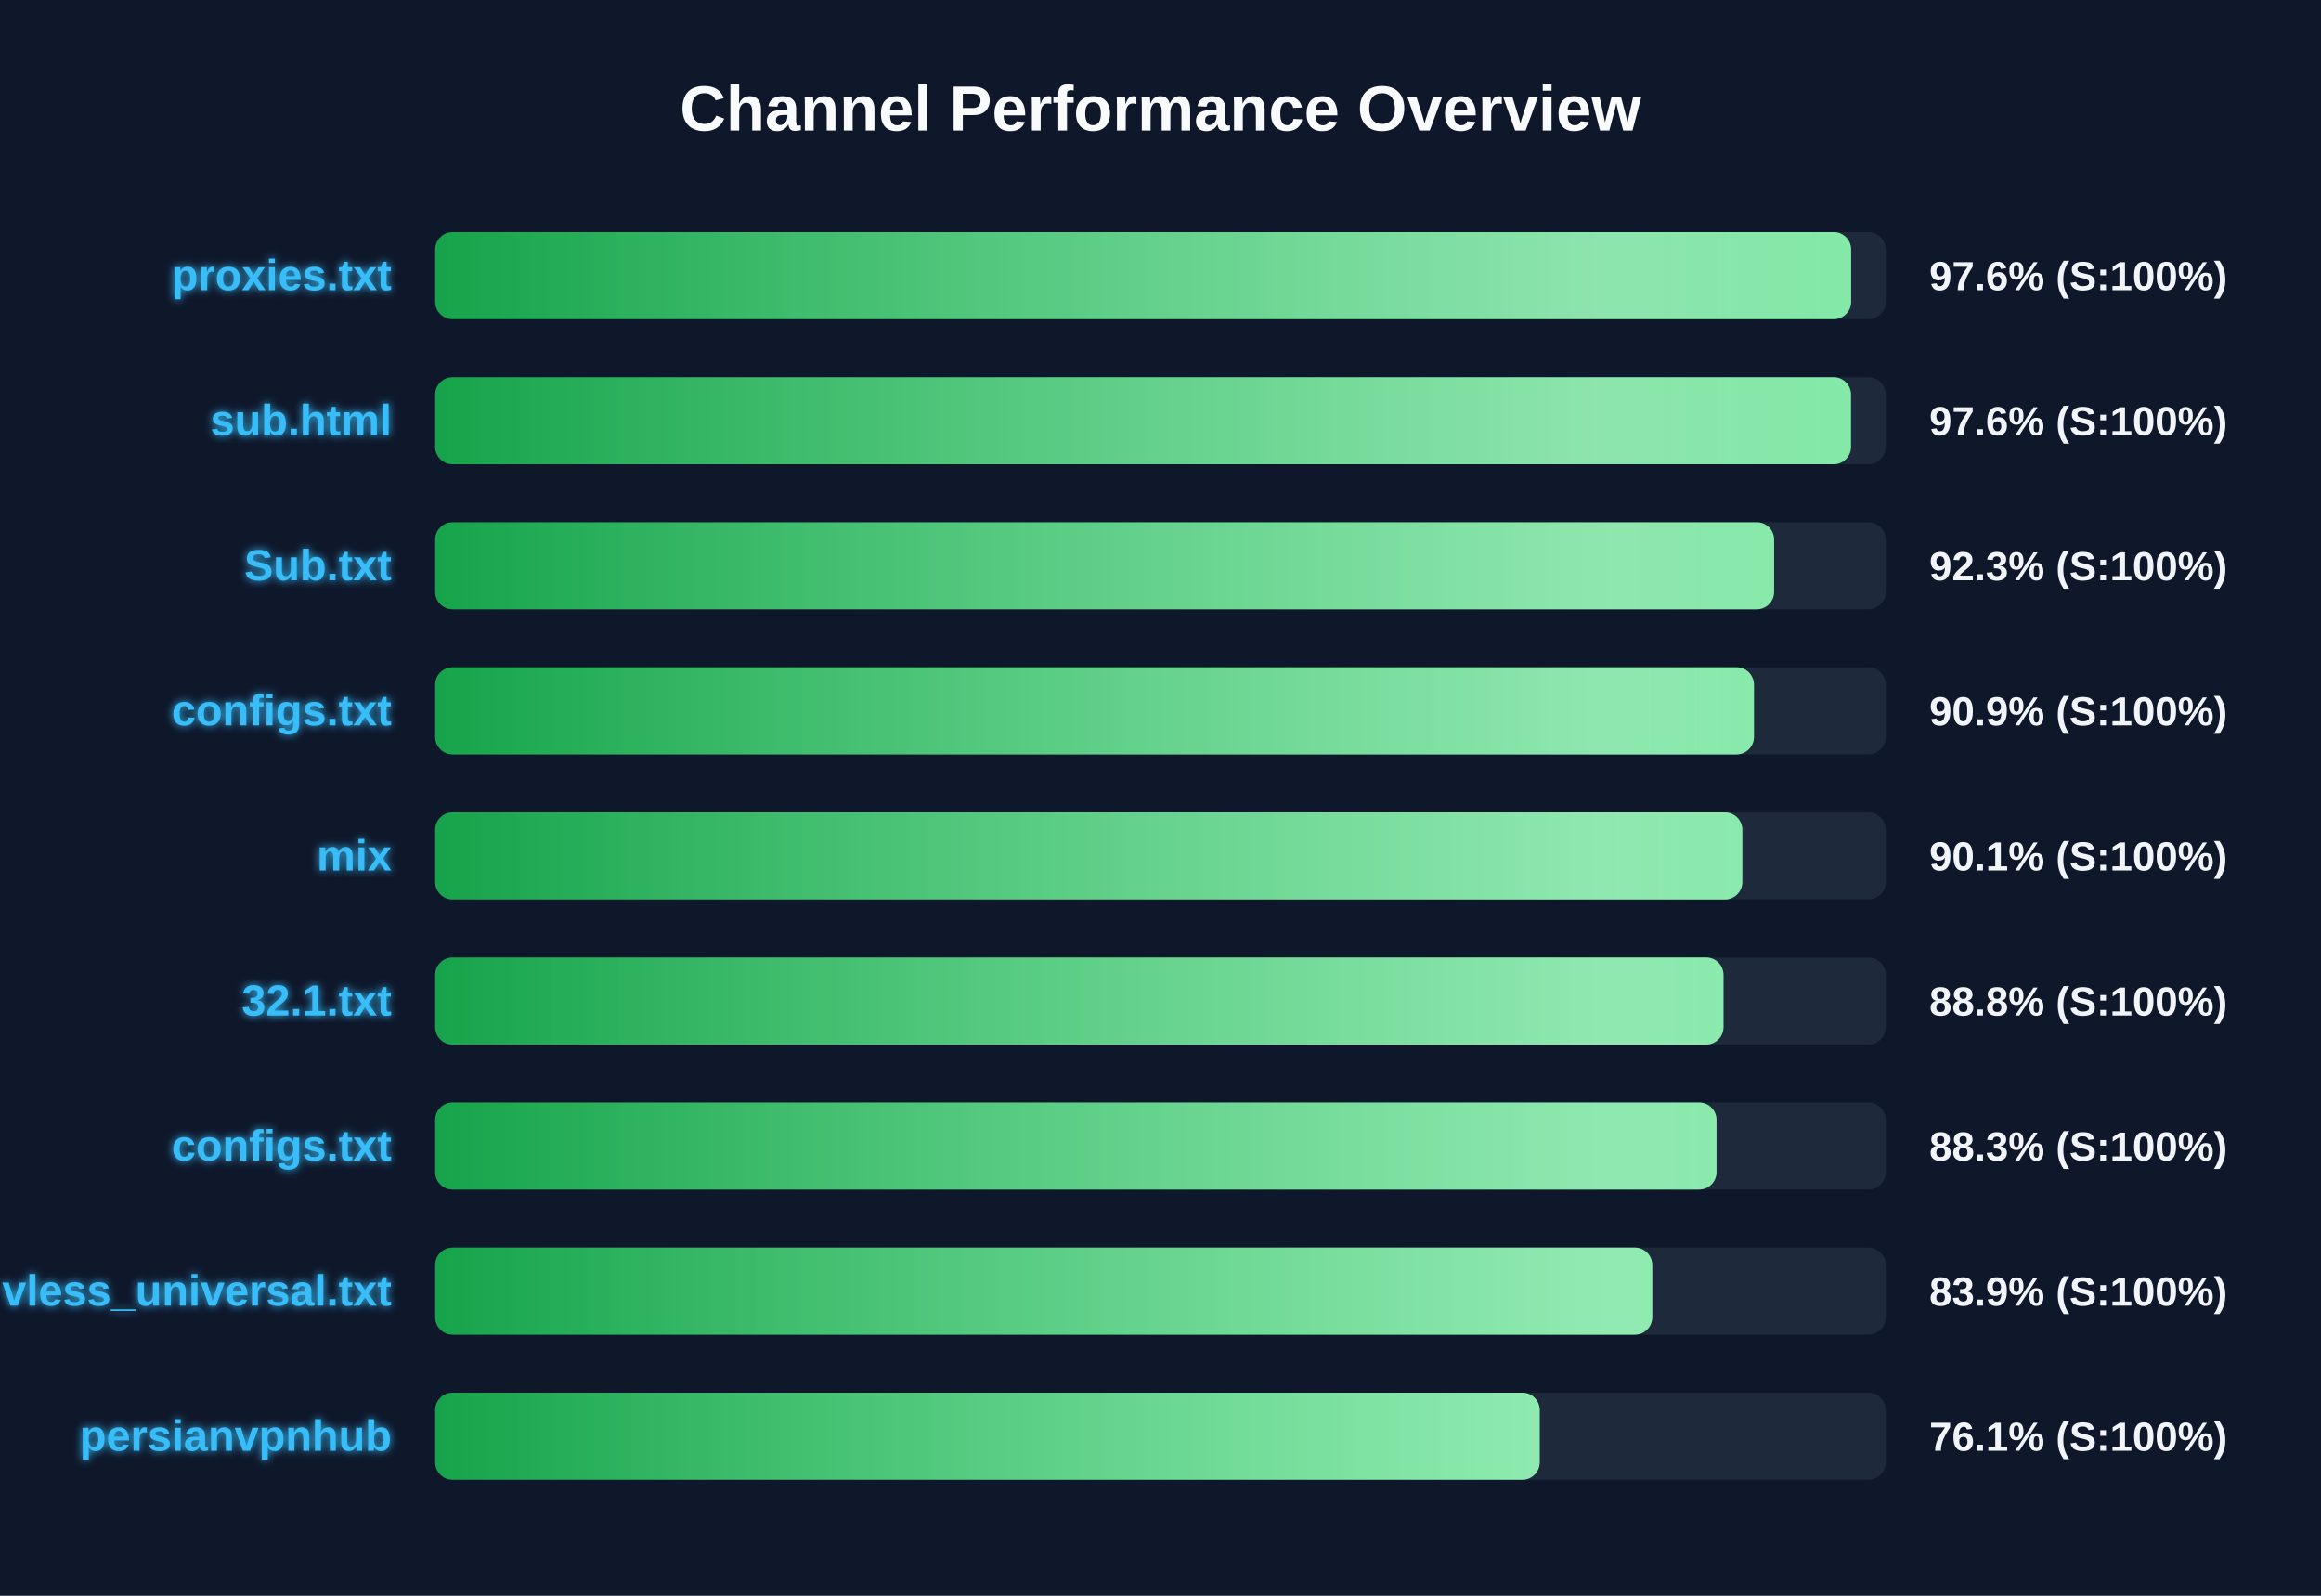
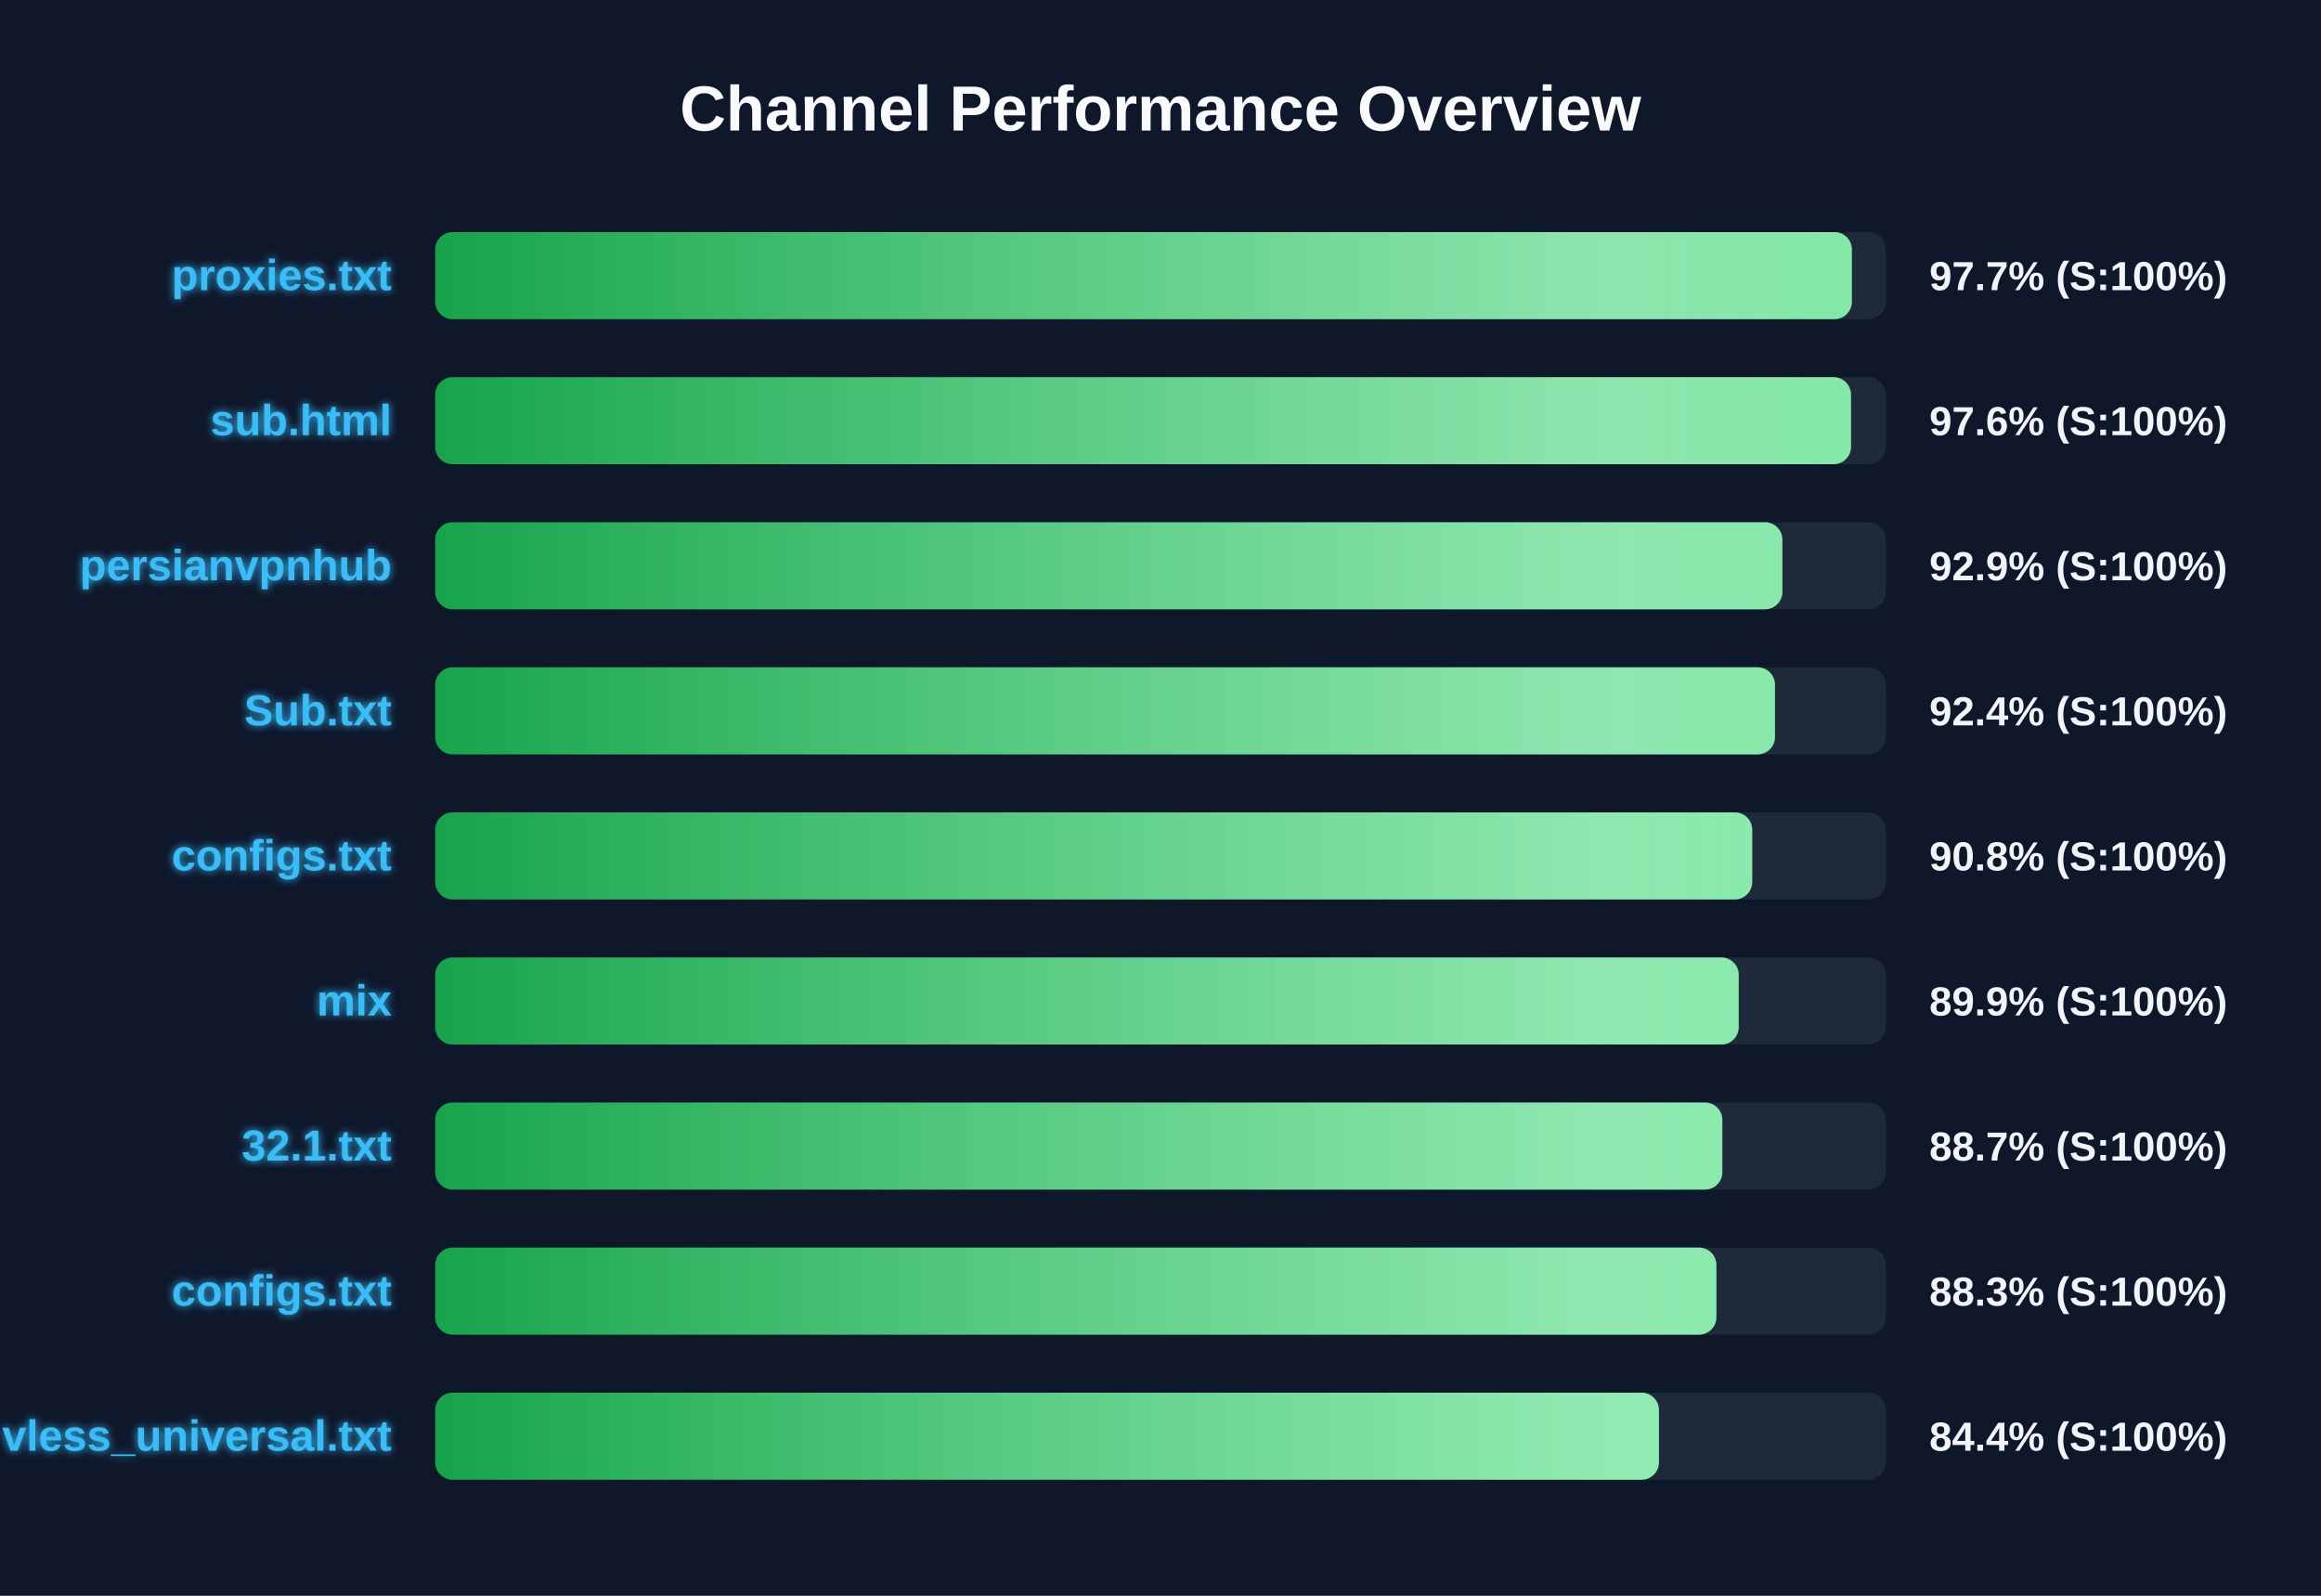
<svg xmlns="http://www.w3.org/2000/svg" width="800" height="550" version="1.1">
  <defs>
    <linearGradient id="grad-green" x1="0%" y1="0%" x2="100%" y2="0%">
      <stop offset="0%" stop-color="#16a34a" />
      <stop offset="100%" stop-color="#4ade80" />
    </linearGradient>
    <linearGradient id="grad-yellow" x1="0%" y1="0%" x2="100%" y2="0%">
      <stop offset="0%" stop-color="#ca8a04" />
      <stop offset="100%" stop-color="#fde047" />
    </linearGradient>
    <linearGradient id="grad-red" x1="0%" y1="0%" x2="100%" y2="0%">
      <stop offset="0%" stop-color="#dc2626" />
      <stop offset="100%" stop-color="#f87171" />
    </linearGradient>
    <linearGradient id="shimmer" x1="0%" y1="0%" x2="100%" y2="0%">
      <stop offset="0%" stop-color="rgba(255,255,255,0)" />
      <stop offset="50%" stop-color="rgba(255,255,255,0.4)" />
      <stop offset="100%" stop-color="rgba(255,255,255,0)" />
    </linearGradient>
    <filter id="glow" x="-20%" y="-20%" width="140%" height="140%">
      <feGaussianBlur stdDeviation="1.5" result="blur" />
      <feComposite in="SourceGraphic" in2="blur" operator="over" />
    </filter>
  </defs>
  <style>
        .bg-rect { fill: #0f172a; }
        .title { font: bold 22px 'Segoe UI', Arial, sans-serif; fill: #f8fafc; }
        .row { font: bold 15px 'Segoe UI', Arial, sans-serif; fill: #38bdf8; filter: url(#glow); }
        .score { font: bold 14px 'Segoe UI', Arial, sans-serif; fill: #f1f5f9; }
        @keyframes shimmer-anim {
            0% { transform: translateX(-100%); }
            100% { transform: translateX(200%); }
        }
        .shimmer-rect {
            animation: shimmer-anim 2.5s infinite linear;
        }
    </style>
  <rect width="100%" height="100%" class="bg-rect" />
  <text x="400" y="45" text-anchor="middle" class="title">Channel Performance Overview</text>
  <rect x="150" y="80" width="500" height="30" fill="#1e293b" rx="6" />
  <clipPath id="clip-0">
-     <rect x="150" y="80" width="488.05" height="30" rx="6" />
+     <rect x="150" y="80" width="488.3" height="30" rx="6" />
  </clipPath>
-   <rect x="150" y="80" width="488.05" height="30" fill="url(#grad-green)" rx="6" />
+   <rect x="150" y="80" width="488.3" height="30" fill="url(#grad-green)" rx="6" />
  <g clip-path="url(#clip-0)">
    <rect x="150" y="80" width="100%" height="30" fill="url(#shimmer)" class="shimmer-rect" />
  </g>
  <text x="135" y="100" text-anchor="end" class="row">proxies.txt</text>
-   <text x="665" y="100" text-anchor="start" class="score">97.6% (S:100%)</text>
+   <text x="665" y="100" text-anchor="start" class="score">97.7% (S:100%)</text>
  <rect x="150" y="130" width="500" height="30" fill="#1e293b" rx="6" />
  <clipPath id="clip-1">
    <rect x="150" y="130" width="488.0" height="30" rx="6" />
  </clipPath>
  <rect x="150" y="130" width="488.0" height="30" fill="url(#grad-green)" rx="6" />
  <g clip-path="url(#clip-1)">
    <rect x="150" y="130" width="100%" height="30" fill="url(#shimmer)" class="shimmer-rect" />
  </g>
  <text x="135" y="150" text-anchor="end" class="row">sub.html</text>
  <text x="665" y="150" text-anchor="start" class="score">97.6% (S:100%)</text>
  <rect x="150" y="180" width="500" height="30" fill="#1e293b" rx="6" />
  <clipPath id="clip-2">
-     <rect x="150" y="180" width="461.5" height="30" rx="6" />
+     <rect x="150" y="180" width="464.35" height="30" rx="6" />
  </clipPath>
-   <rect x="150" y="180" width="461.5" height="30" fill="url(#grad-green)" rx="6" />
+   <rect x="150" y="180" width="464.35" height="30" fill="url(#grad-green)" rx="6" />
  <g clip-path="url(#clip-2)">
    <rect x="150" y="180" width="100%" height="30" fill="url(#shimmer)" class="shimmer-rect" />
  </g>
-   <text x="135" y="200" text-anchor="end" class="row">Sub.txt</text>
-   <text x="665" y="200" text-anchor="start" class="score">92.3% (S:100%)</text>
+   <text x="135" y="200" text-anchor="end" class="row">persianvpnhub</text>
+   <text x="665" y="200" text-anchor="start" class="score">92.9% (S:100%)</text>
  <rect x="150" y="230" width="500" height="30" fill="#1e293b" rx="6" />
  <clipPath id="clip-3">
-     <rect x="150" y="230" width="454.55" height="30" rx="6" />
+     <rect x="150" y="230" width="461.8" height="30" rx="6" />
  </clipPath>
-   <rect x="150" y="230" width="454.55" height="30" fill="url(#grad-green)" rx="6" />
+   <rect x="150" y="230" width="461.8" height="30" fill="url(#grad-green)" rx="6" />
  <g clip-path="url(#clip-3)">
    <rect x="150" y="230" width="100%" height="30" fill="url(#shimmer)" class="shimmer-rect" />
  </g>
-   <text x="135" y="250" text-anchor="end" class="row">configs.txt</text>
-   <text x="665" y="250" text-anchor="start" class="score">90.9% (S:100%)</text>
+   <text x="135" y="250" text-anchor="end" class="row">Sub.txt</text>
+   <text x="665" y="250" text-anchor="start" class="score">92.4% (S:100%)</text>
  <rect x="150" y="280" width="500" height="30" fill="#1e293b" rx="6" />
  <clipPath id="clip-4">
-     <rect x="150" y="280" width="450.55" height="30" rx="6" />
+     <rect x="150" y="280" width="453.95" height="30" rx="6" />
  </clipPath>
-   <rect x="150" y="280" width="450.55" height="30" fill="url(#grad-green)" rx="6" />
+   <rect x="150" y="280" width="453.95" height="30" fill="url(#grad-green)" rx="6" />
  <g clip-path="url(#clip-4)">
    <rect x="150" y="280" width="100%" height="30" fill="url(#shimmer)" class="shimmer-rect" />
  </g>
-   <text x="135" y="300" text-anchor="end" class="row">mix</text>
-   <text x="665" y="300" text-anchor="start" class="score">90.1% (S:100%)</text>
+   <text x="135" y="300" text-anchor="end" class="row">configs.txt</text>
+   <text x="665" y="300" text-anchor="start" class="score">90.8% (S:100%)</text>
  <rect x="150" y="330" width="500" height="30" fill="#1e293b" rx="6" />
  <clipPath id="clip-5">
-     <rect x="150" y="330" width="444.05" height="30" rx="6" />
+     <rect x="150" y="330" width="449.3" height="30" rx="6" />
  </clipPath>
-   <rect x="150" y="330" width="444.05" height="30" fill="url(#grad-green)" rx="6" />
+   <rect x="150" y="330" width="449.3" height="30" fill="url(#grad-green)" rx="6" />
  <g clip-path="url(#clip-5)">
    <rect x="150" y="330" width="100%" height="30" fill="url(#shimmer)" class="shimmer-rect" />
  </g>
-   <text x="135" y="350" text-anchor="end" class="row">32.1.txt</text>
-   <text x="665" y="350" text-anchor="start" class="score">88.8% (S:100%)</text>
+   <text x="135" y="350" text-anchor="end" class="row">mix</text>
+   <text x="665" y="350" text-anchor="start" class="score">89.9% (S:100%)</text>
  <rect x="150" y="380" width="500" height="30" fill="#1e293b" rx="6" />
  <clipPath id="clip-6">
-     <rect x="150" y="380" width="441.65" height="30" rx="6" />
+     <rect x="150" y="380" width="443.65" height="30" rx="6" />
  </clipPath>
-   <rect x="150" y="380" width="441.65" height="30" fill="url(#grad-green)" rx="6" />
+   <rect x="150" y="380" width="443.65" height="30" fill="url(#grad-green)" rx="6" />
  <g clip-path="url(#clip-6)">
    <rect x="150" y="380" width="100%" height="30" fill="url(#shimmer)" class="shimmer-rect" />
  </g>
-   <text x="135" y="400" text-anchor="end" class="row">configs.txt</text>
-   <text x="665" y="400" text-anchor="start" class="score">88.3% (S:100%)</text>
+   <text x="135" y="400" text-anchor="end" class="row">32.1.txt</text>
+   <text x="665" y="400" text-anchor="start" class="score">88.7% (S:100%)</text>
  <rect x="150" y="430" width="500" height="30" fill="#1e293b" rx="6" />
  <clipPath id="clip-7">
-     <rect x="150" y="430" width="419.5" height="30" rx="6" />
+     <rect x="150" y="430" width="441.6" height="30" rx="6" />
  </clipPath>
-   <rect x="150" y="430" width="419.5" height="30" fill="url(#grad-green)" rx="6" />
+   <rect x="150" y="430" width="441.6" height="30" fill="url(#grad-green)" rx="6" />
  <g clip-path="url(#clip-7)">
    <rect x="150" y="430" width="100%" height="30" fill="url(#shimmer)" class="shimmer-rect" />
  </g>
-   <text x="135" y="450" text-anchor="end" class="row">vless_universal.txt</text>
-   <text x="665" y="450" text-anchor="start" class="score">83.9% (S:100%)</text>
+   <text x="135" y="450" text-anchor="end" class="row">configs.txt</text>
+   <text x="665" y="450" text-anchor="start" class="score">88.3% (S:100%)</text>
  <rect x="150" y="480" width="500" height="30" fill="#1e293b" rx="6" />
  <clipPath id="clip-8">
-     <rect x="150" y="480" width="380.7" height="30" rx="6" />
+     <rect x="150" y="480" width="421.8" height="30" rx="6" />
  </clipPath>
-   <rect x="150" y="480" width="380.7" height="30" fill="url(#grad-green)" rx="6" />
+   <rect x="150" y="480" width="421.8" height="30" fill="url(#grad-green)" rx="6" />
  <g clip-path="url(#clip-8)">
    <rect x="150" y="480" width="100%" height="30" fill="url(#shimmer)" class="shimmer-rect" />
  </g>
-   <text x="135" y="500" text-anchor="end" class="row">persianvpnhub</text>
-   <text x="665" y="500" text-anchor="start" class="score">76.1% (S:100%)</text>
+   <text x="135" y="500" text-anchor="end" class="row">vless_universal.txt</text>
+   <text x="665" y="500" text-anchor="start" class="score">84.4% (S:100%)</text>
</svg>
